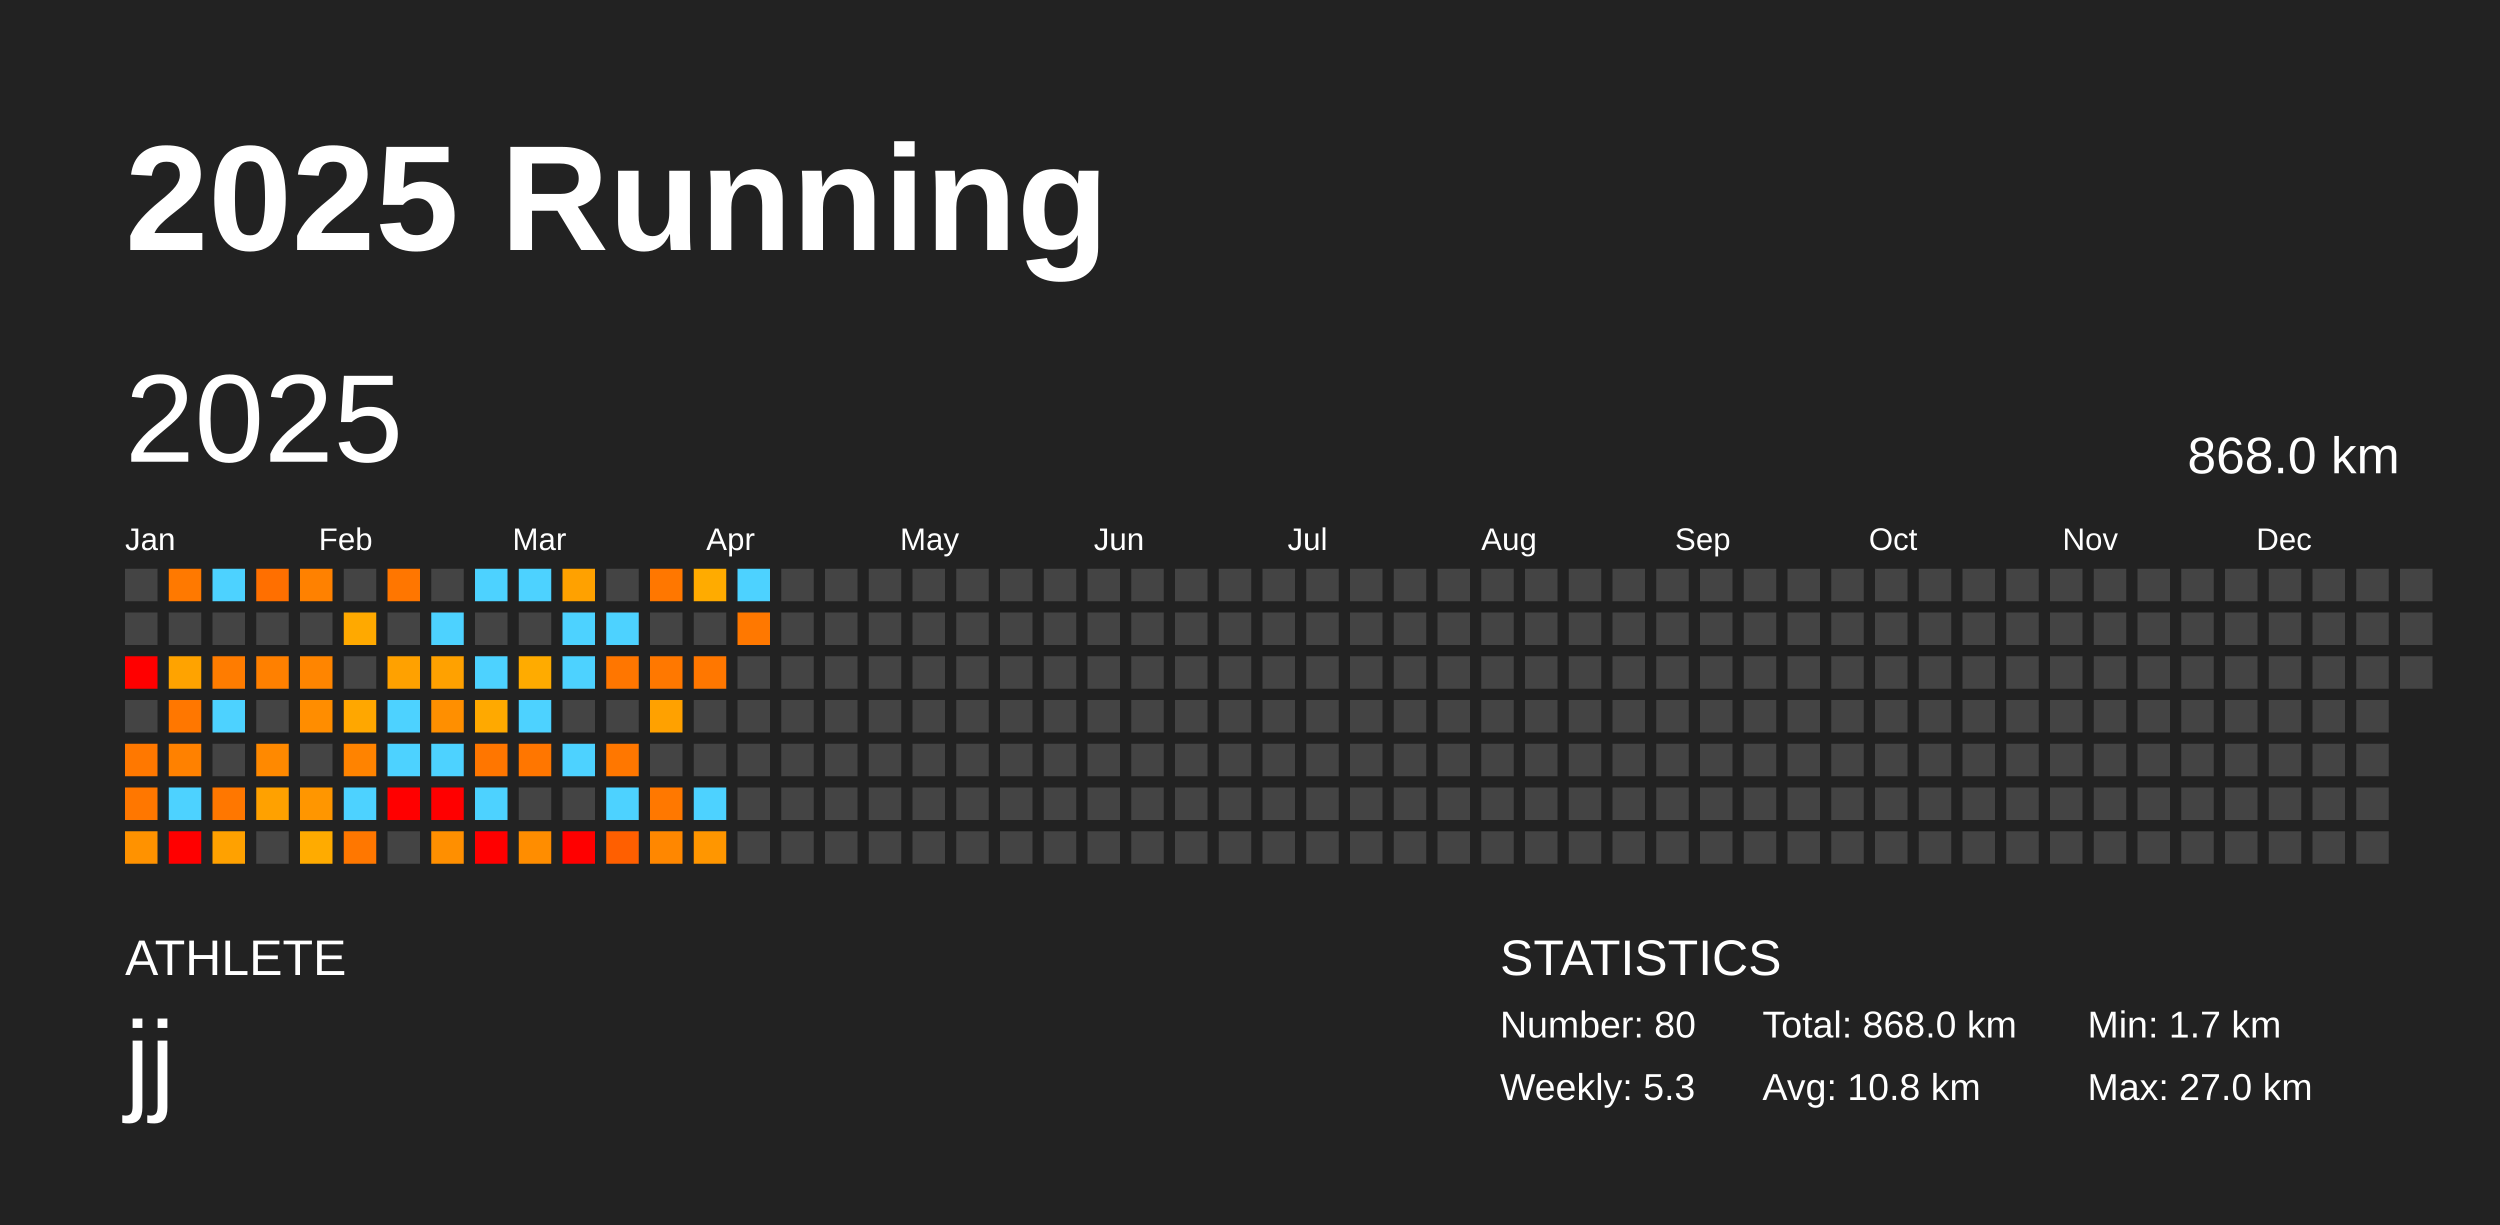
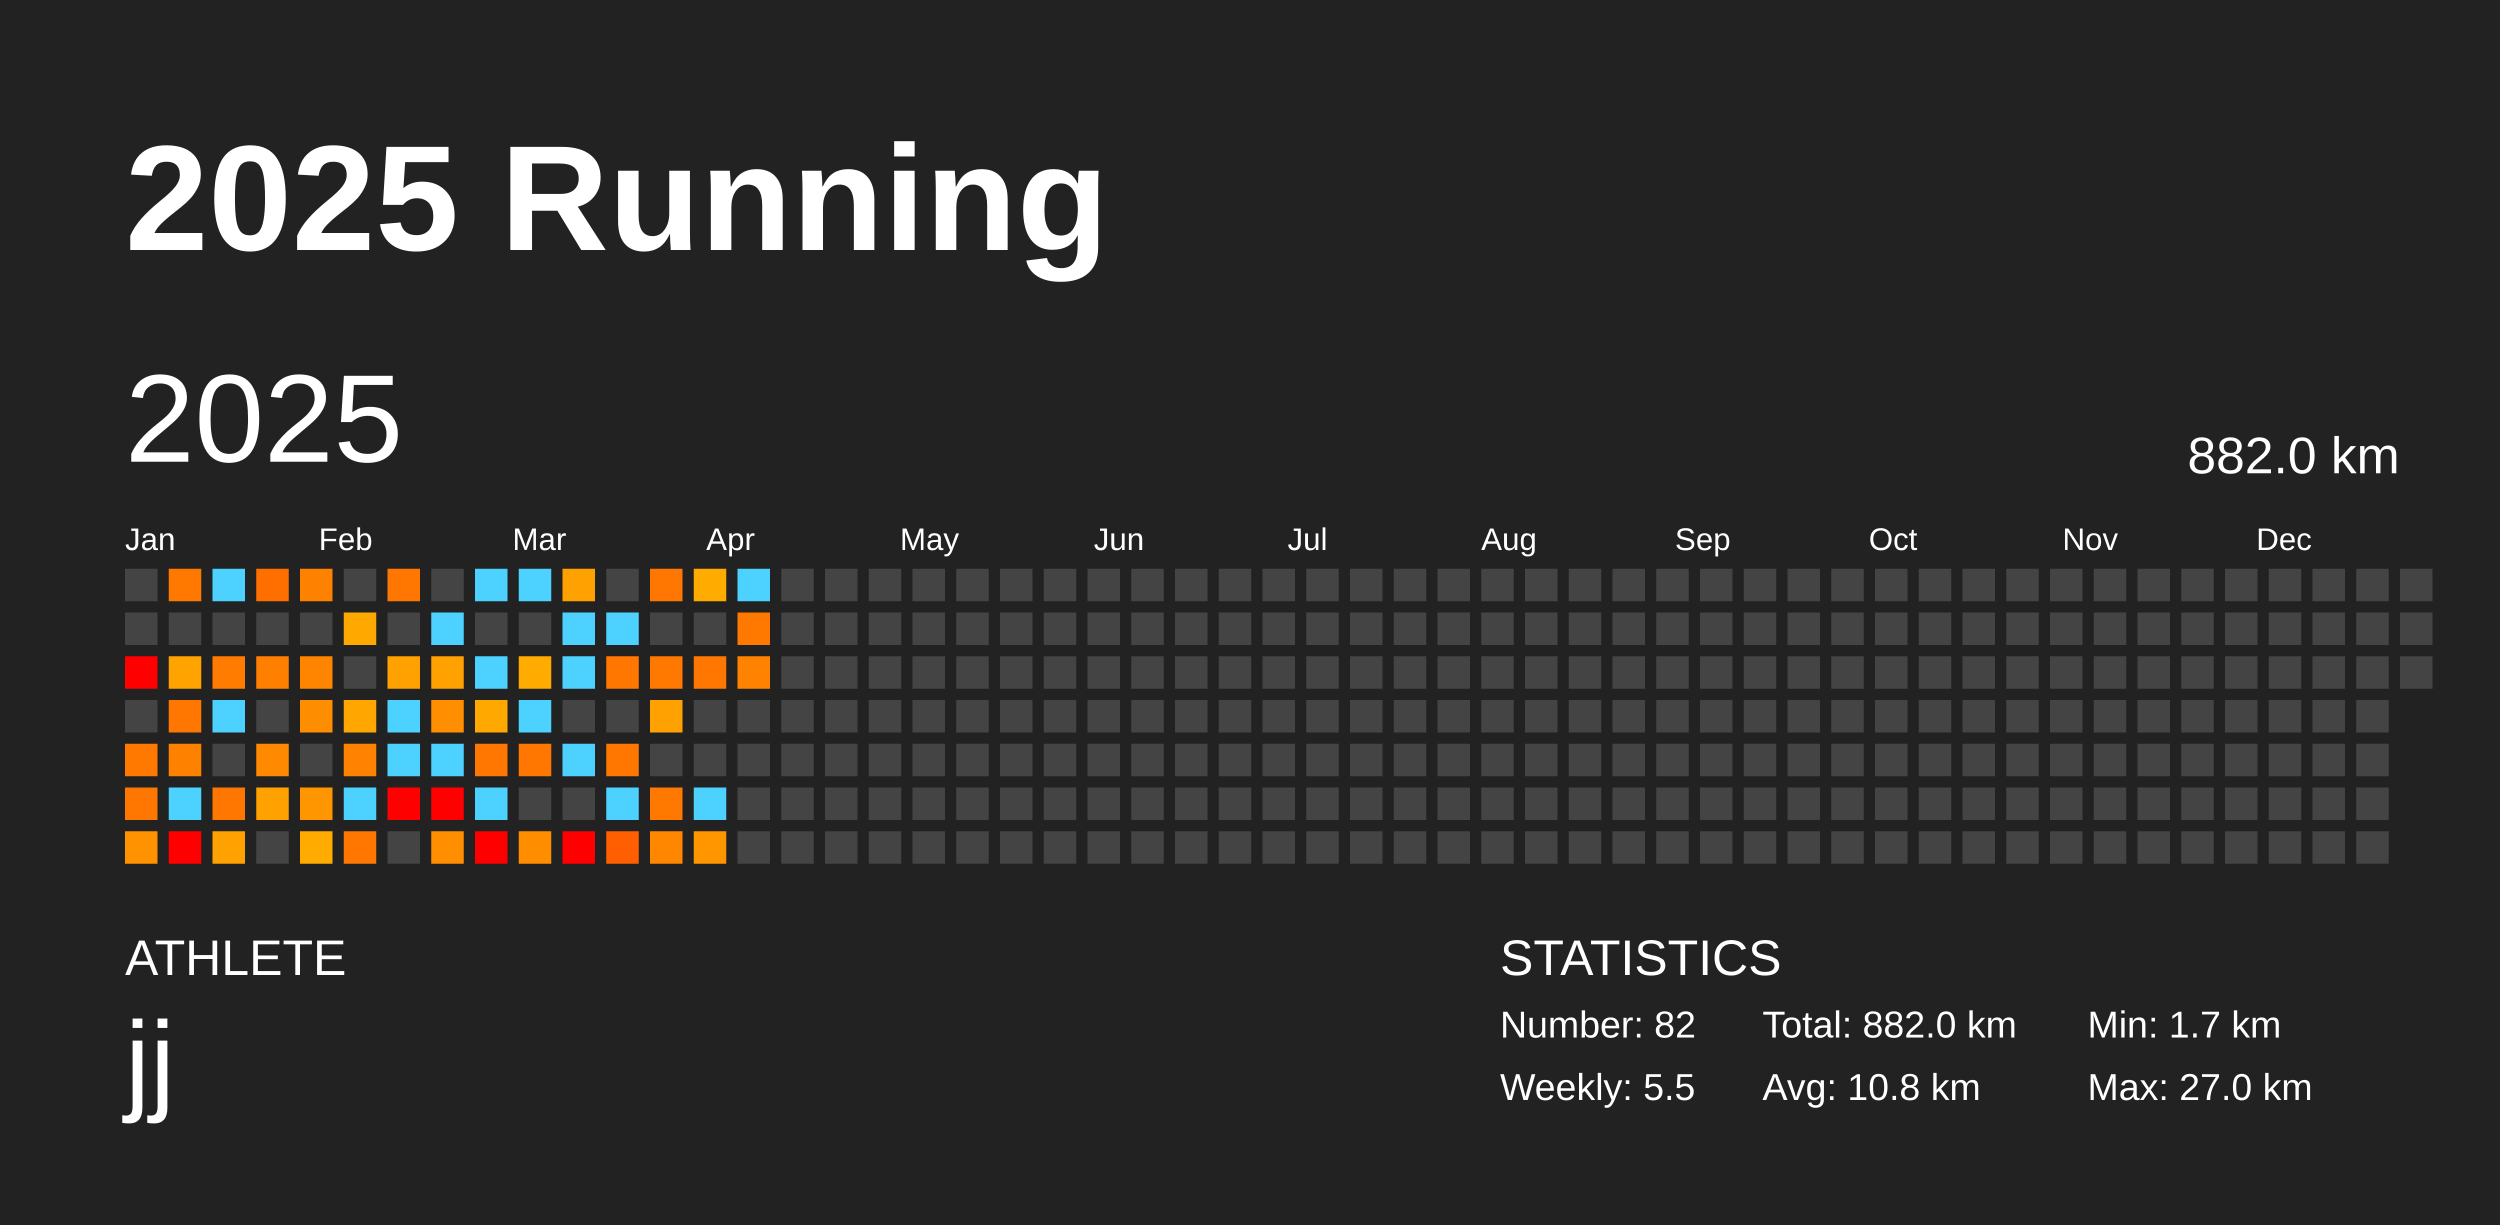
<svg xmlns="http://www.w3.org/2000/svg" baseProfile="full" height="98mm" version="1.1" viewBox="0,0,200,98" width="200mm">
  <defs />
  <rect fill="#222222" height="98" width="200" x="0" y="0" />
  <text fill="#FFFFFF" style="font-size:12px; font-family:Arial; font-weight:bold;" x="10" y="20">2025 Running</text>
  <text fill="#FFFFFF" style="font-size:4px; font-family:Arial" x="10" y="78">ATHLETE</text>
  <text fill="#FFFFFF" style="font-size:9px; font-family:Arial" x="10" y="88">jj</text>
  <text fill="#FFFFFF" style="font-size:4px; font-family:Arial" x="120" y="78">STATISTICS</text>
-   <text fill="#FFFFFF" style="font-size:3px; font-family:Arial" x="120" y="83">Number: 80</text>
-   <text fill="#FFFFFF" style="font-size:3px; font-family:Arial" x="120" y="88">Weekly: 5.3</text>
-   <text fill="#FFFFFF" style="font-size:3px; font-family:Arial" x="141" y="83">Total: 868.0 km</text>
+   <text fill="#FFFFFF" style="font-size:3px; font-family:Arial" x="120" y="83">Number: 82</text>
+   <text fill="#FFFFFF" style="font-size:3px; font-family:Arial" x="120" y="88">Weekly: 5.5</text>
+   <text fill="#FFFFFF" style="font-size:3px; font-family:Arial" x="141" y="83">Total: 882.0 km</text>
  <text fill="#FFFFFF" style="font-size:3px; font-family:Arial" x="141" y="88">Avg: 10.8 km</text>
  <text fill="#FFFFFF" style="font-size:3px; font-family:Arial" x="167" y="83">Min: 1.7 km</text>
  <text fill="#FFFFFF" style="font-size:3px; font-family:Arial" x="167" y="88">Max: 27.0 km</text>
  <text dominant-baseline="hanging" fill="#FFFFFF" style="font-size:10.0px; font-family:Arial;" x="10" y="30">2025</text>
-   <text dominant-baseline="hanging" fill="#FFFFFF" style="font-size:4.125px; font-family:Arial;" x="175" y="35">868.0 km</text>
+   <text dominant-baseline="hanging" fill="#FFFFFF" style="font-size:4.125px; font-family:Arial;" x="175" y="35">882.0 km</text>
  <text fill="#FFFFFF" style="font-size:2.5px; font-family:Arial" x="10.0" y="44">Jan</text>
  <text fill="#FFFFFF" style="font-size:2.5px; font-family:Arial" x="25.5" y="44">Feb</text>
  <text fill="#FFFFFF" style="font-size:2.5px; font-family:Arial" x="41.0" y="44">Mar</text>
  <text fill="#FFFFFF" style="font-size:2.5px; font-family:Arial" x="56.5" y="44">Apr</text>
  <text fill="#FFFFFF" style="font-size:2.5px; font-family:Arial" x="72.0" y="44">May</text>
  <text fill="#FFFFFF" style="font-size:2.5px; font-family:Arial" x="87.5" y="44">Jun</text>
  <text fill="#FFFFFF" style="font-size:2.5px; font-family:Arial" x="103.0" y="44">Jul</text>
  <text fill="#FFFFFF" style="font-size:2.5px; font-family:Arial" x="118.5" y="44">Aug</text>
  <text fill="#FFFFFF" style="font-size:2.5px; font-family:Arial" x="134.0" y="44">Sep</text>
  <text fill="#FFFFFF" style="font-size:2.5px; font-family:Arial" x="149.5" y="44">Oct</text>
  <text fill="#FFFFFF" style="font-size:2.5px; font-family:Arial" x="165.0" y="44">Nov</text>
  <text fill="#FFFFFF" style="font-size:2.5px; font-family:Arial" x="180.5" y="44">Dec</text>
  <rect fill="#444444" height="2.6" width="2.6" x="10.0" y="45.5" />
  <rect fill="#444444" height="2.6" width="2.6" x="10.0" y="49.0" />
  <rect fill="red" height="2.6" width="2.6" x="10.0" y="52.5" />
  <rect fill="#444444" height="2.6" width="2.6" x="10.0" y="56.0" />
  <rect fill="#ff7800" height="2.6" width="2.6" x="10.0" y="59.5" />
  <rect fill="#ff7700" height="2.6" width="2.6" x="10.0" y="63.0" />
  <rect fill="#ff9200" height="2.6" width="2.6" x="10.0" y="66.5" />
  <rect fill="#ff7900" height="2.6" width="2.6" x="13.5" y="45.5" />
  <rect fill="#444444" height="2.6" width="2.6" x="13.5" y="49.0" />
  <rect fill="#ffa300" height="2.6" width="2.6" x="13.5" y="52.5" />
  <rect fill="#ff7700" height="2.6" width="2.6" x="13.5" y="56.0" />
  <rect fill="#ff8100" height="2.6" width="2.6" x="13.5" y="59.5" />
  <rect fill="#4dd2ff" height="2.6" width="2.6" x="13.5" y="63.0" />
  <rect fill="red" height="2.6" width="2.6" x="13.5" y="66.5" />
  <rect fill="#4dd2ff" height="2.6" width="2.6" x="17.0" y="45.5" />
  <rect fill="#444444" height="2.6" width="2.6" x="17.0" y="49.0" />
  <rect fill="#ff7c00" height="2.6" width="2.6" x="17.0" y="52.5" />
  <rect fill="#4dd2ff" height="2.6" width="2.6" x="17.0" y="56.0" />
  <rect fill="#444444" height="2.6" width="2.6" x="17.0" y="59.5" />
  <rect fill="#ff7700" height="2.6" width="2.6" x="17.0" y="63.0" />
  <rect fill="#ffa100" height="2.6" width="2.6" x="17.0" y="66.5" />
  <rect fill="#ff6f00" height="2.6" width="2.6" x="20.5" y="45.5" />
  <rect fill="#444444" height="2.6" width="2.6" x="20.5" y="49.0" />
  <rect fill="#ff8000" height="2.6" width="2.6" x="20.5" y="52.5" />
  <rect fill="#444444" height="2.6" width="2.6" x="20.5" y="56.0" />
  <rect fill="#ff8900" height="2.6" width="2.6" x="20.5" y="59.5" />
  <rect fill="#ffa100" height="2.6" width="2.6" x="20.5" y="63.0" />
  <rect fill="#444444" height="2.6" width="2.6" x="20.5" y="66.5" />
  <rect fill="#ff8100" height="2.6" width="2.6" x="24.0" y="45.5" />
  <rect fill="#444444" height="2.6" width="2.6" x="24.0" y="49.0" />
  <rect fill="#ff8500" height="2.6" width="2.6" x="24.0" y="52.5" />
  <rect fill="#ff8d00" height="2.6" width="2.6" x="24.0" y="56.0" />
  <rect fill="#444444" height="2.6" width="2.6" x="24.0" y="59.5" />
  <rect fill="#ff9600" height="2.6" width="2.6" x="24.0" y="63.0" />
  <rect fill="#ffab00" height="2.6" width="2.6" x="24.0" y="66.5" />
  <rect fill="#444444" height="2.6" width="2.6" x="27.5" y="45.5" />
  <rect fill="#ffa900" height="2.6" width="2.6" x="27.5" y="49.0" />
  <rect fill="#444444" height="2.6" width="2.6" x="27.5" y="52.5" />
  <rect fill="#ffa700" height="2.6" width="2.6" x="27.5" y="56.0" />
  <rect fill="#ff8300" height="2.6" width="2.6" x="27.5" y="59.5" />
  <rect fill="#4dd2ff" height="2.6" width="2.6" x="27.5" y="63.0" />
  <rect fill="#ff7700" height="2.6" width="2.6" x="27.5" y="66.5" />
  <rect fill="#ff7600" height="2.6" width="2.6" x="31.0" y="45.5" />
  <rect fill="#444444" height="2.6" width="2.6" x="31.0" y="49.0" />
  <rect fill="#ffa100" height="2.6" width="2.6" x="31.0" y="52.5" />
  <rect fill="#4dd2ff" height="2.6" width="2.6" x="31.0" y="56.0" />
  <rect fill="#4dd2ff" height="2.6" width="2.6" x="31.0" y="59.5" />
  <rect fill="red" height="2.6" width="2.6" x="31.0" y="63.0" />
  <rect fill="#444444" height="2.6" width="2.6" x="31.0" y="66.5" />
  <rect fill="#444444" height="2.6" width="2.6" x="34.5" y="45.5" />
  <rect fill="#4dd2ff" height="2.6" width="2.6" x="34.5" y="49.0" />
  <rect fill="#ffa100" height="2.6" width="2.6" x="34.5" y="52.5" />
  <rect fill="#ff8f00" height="2.6" width="2.6" x="34.5" y="56.0" />
  <rect fill="#4dd2ff" height="2.6" width="2.6" x="34.5" y="59.5" />
  <rect fill="red" height="2.6" width="2.6" x="34.5" y="63.0" />
  <rect fill="#ff8f00" height="2.6" width="2.6" x="34.5" y="66.5" />
  <rect fill="#4dd2ff" height="2.6" width="2.6" x="38.0" y="45.5" />
  <rect fill="#444444" height="2.6" width="2.6" x="38.0" y="49.0" />
  <rect fill="#4dd2ff" height="2.6" width="2.6" x="38.0" y="52.5" />
  <rect fill="#ffa900" height="2.6" width="2.6" x="38.0" y="56.0" />
  <rect fill="#ff7600" height="2.6" width="2.6" x="38.0" y="59.5" />
  <rect fill="#4dd2ff" height="2.6" width="2.6" x="38.0" y="63.0" />
  <rect fill="red" height="2.6" width="2.6" x="38.0" y="66.5" />
  <rect fill="#4dd2ff" height="2.6" width="2.6" x="41.5" y="45.5" />
  <rect fill="#444444" height="2.6" width="2.6" x="41.5" y="49.0" />
  <rect fill="#ffab00" height="2.6" width="2.6" x="41.5" y="52.5" />
  <rect fill="#4dd2ff" height="2.6" width="2.6" x="41.5" y="56.0" />
  <rect fill="#ff7600" height="2.6" width="2.6" x="41.5" y="59.5" />
  <rect fill="#444444" height="2.6" width="2.6" x="41.5" y="63.0" />
  <rect fill="#ff8d00" height="2.6" width="2.6" x="41.5" y="66.5" />
  <rect fill="#ffa100" height="2.6" width="2.6" x="45.0" y="45.5" />
  <rect fill="#4dd2ff" height="2.6" width="2.6" x="45.0" y="49.0" />
  <rect fill="#4dd2ff" height="2.6" width="2.6" x="45.0" y="52.5" />
  <rect fill="#444444" height="2.6" width="2.6" x="45.0" y="56.0" />
  <rect fill="#4dd2ff" height="2.6" width="2.6" x="45.0" y="59.5" />
  <rect fill="#444444" height="2.6" width="2.6" x="45.0" y="63.0" />
  <rect fill="red" height="2.6" width="2.6" x="45.0" y="66.5" />
  <rect fill="#444444" height="2.6" width="2.6" x="48.5" y="45.5" />
  <rect fill="#4dd2ff" height="2.6" width="2.6" x="48.5" y="49.0" />
  <rect fill="#ff7600" height="2.6" width="2.6" x="48.5" y="52.5" />
  <rect fill="#444444" height="2.6" width="2.6" x="48.5" y="56.0" />
  <rect fill="#ff7700" height="2.6" width="2.6" x="48.5" y="59.5" />
  <rect fill="#4dd2ff" height="2.6" width="2.6" x="48.5" y="63.0" />
  <rect fill="#ff5f00" height="2.6" width="2.6" x="48.5" y="66.5" />
  <rect fill="#ff7700" height="2.6" width="2.6" x="52.0" y="45.5" />
  <rect fill="#444444" height="2.6" width="2.6" x="52.0" y="49.0" />
  <rect fill="#ff7800" height="2.6" width="2.6" x="52.0" y="52.5" />
  <rect fill="#ffa100" height="2.6" width="2.6" x="52.0" y="56.0" />
  <rect fill="#444444" height="2.6" width="2.6" x="52.0" y="59.5" />
  <rect fill="#ff7800" height="2.6" width="2.6" x="52.0" y="63.0" />
  <rect fill="#ff8700" height="2.6" width="2.6" x="52.0" y="66.5" />
  <rect fill="#ffab00" height="2.6" width="2.6" x="55.5" y="45.5" />
  <rect fill="#444444" height="2.6" width="2.6" x="55.5" y="49.0" />
  <rect fill="#ff7700" height="2.6" width="2.6" x="55.5" y="52.5" />
  <rect fill="#444444" height="2.6" width="2.6" x="55.5" y="56.0" />
  <rect fill="#444444" height="2.6" width="2.6" x="55.5" y="59.5" />
  <rect fill="#4dd2ff" height="2.6" width="2.6" x="55.5" y="63.0" />
  <rect fill="#ff9600" height="2.6" width="2.6" x="55.5" y="66.5" />
  <rect fill="#4dd2ff" height="2.6" width="2.6" x="59.0" y="45.5" />
  <rect fill="#ff7800" height="2.6" width="2.6" x="59.0" y="49.0" />
-   <rect fill="#444444" height="2.6" width="2.6" x="59.0" y="52.5" />
+   <rect fill="#ff8300" height="2.6" width="2.6" x="59.0" y="52.5" />
  <rect fill="#444444" height="2.6" width="2.6" x="59.0" y="56.0" />
  <rect fill="#444444" height="2.6" width="2.6" x="59.0" y="59.5" />
  <rect fill="#444444" height="2.6" width="2.6" x="59.0" y="63.0" />
  <rect fill="#444444" height="2.6" width="2.6" x="59.0" y="66.5" />
  <rect fill="#444444" height="2.6" width="2.6" x="62.5" y="45.5" />
  <rect fill="#444444" height="2.6" width="2.6" x="62.5" y="49.0" />
  <rect fill="#444444" height="2.6" width="2.6" x="62.5" y="52.5" />
  <rect fill="#444444" height="2.6" width="2.6" x="62.5" y="56.0" />
  <rect fill="#444444" height="2.6" width="2.6" x="62.5" y="59.5" />
  <rect fill="#444444" height="2.6" width="2.6" x="62.5" y="63.0" />
  <rect fill="#444444" height="2.6" width="2.6" x="62.5" y="66.5" />
  <rect fill="#444444" height="2.6" width="2.6" x="66.0" y="45.5" />
  <rect fill="#444444" height="2.6" width="2.6" x="66.0" y="49.0" />
  <rect fill="#444444" height="2.6" width="2.6" x="66.0" y="52.5" />
  <rect fill="#444444" height="2.6" width="2.6" x="66.0" y="56.0" />
  <rect fill="#444444" height="2.6" width="2.6" x="66.0" y="59.5" />
  <rect fill="#444444" height="2.6" width="2.6" x="66.0" y="63.0" />
  <rect fill="#444444" height="2.6" width="2.6" x="66.0" y="66.5" />
  <rect fill="#444444" height="2.6" width="2.6" x="69.5" y="45.5" />
  <rect fill="#444444" height="2.6" width="2.6" x="69.5" y="49.0" />
  <rect fill="#444444" height="2.6" width="2.6" x="69.5" y="52.5" />
  <rect fill="#444444" height="2.6" width="2.6" x="69.5" y="56.0" />
  <rect fill="#444444" height="2.6" width="2.6" x="69.5" y="59.5" />
  <rect fill="#444444" height="2.6" width="2.6" x="69.5" y="63.0" />
  <rect fill="#444444" height="2.6" width="2.6" x="69.5" y="66.5" />
  <rect fill="#444444" height="2.6" width="2.6" x="73.0" y="45.5" />
  <rect fill="#444444" height="2.6" width="2.6" x="73.0" y="49.0" />
  <rect fill="#444444" height="2.6" width="2.6" x="73.0" y="52.5" />
  <rect fill="#444444" height="2.6" width="2.6" x="73.0" y="56.0" />
  <rect fill="#444444" height="2.6" width="2.6" x="73.0" y="59.5" />
  <rect fill="#444444" height="2.6" width="2.6" x="73.0" y="63.0" />
  <rect fill="#444444" height="2.6" width="2.6" x="73.0" y="66.5" />
  <rect fill="#444444" height="2.6" width="2.6" x="76.5" y="45.5" />
  <rect fill="#444444" height="2.6" width="2.6" x="76.5" y="49.0" />
  <rect fill="#444444" height="2.6" width="2.6" x="76.5" y="52.5" />
  <rect fill="#444444" height="2.6" width="2.6" x="76.5" y="56.0" />
  <rect fill="#444444" height="2.6" width="2.6" x="76.5" y="59.5" />
  <rect fill="#444444" height="2.6" width="2.6" x="76.5" y="63.0" />
  <rect fill="#444444" height="2.6" width="2.6" x="76.5" y="66.5" />
  <rect fill="#444444" height="2.6" width="2.6" x="80.0" y="45.5" />
  <rect fill="#444444" height="2.6" width="2.6" x="80.0" y="49.0" />
  <rect fill="#444444" height="2.6" width="2.6" x="80.0" y="52.5" />
  <rect fill="#444444" height="2.6" width="2.6" x="80.0" y="56.0" />
  <rect fill="#444444" height="2.6" width="2.6" x="80.0" y="59.5" />
  <rect fill="#444444" height="2.6" width="2.6" x="80.0" y="63.0" />
  <rect fill="#444444" height="2.6" width="2.6" x="80.0" y="66.5" />
  <rect fill="#444444" height="2.6" width="2.6" x="83.5" y="45.5" />
  <rect fill="#444444" height="2.6" width="2.6" x="83.5" y="49.0" />
  <rect fill="#444444" height="2.6" width="2.6" x="83.5" y="52.5" />
  <rect fill="#444444" height="2.6" width="2.6" x="83.5" y="56.0" />
  <rect fill="#444444" height="2.6" width="2.6" x="83.5" y="59.5" />
  <rect fill="#444444" height="2.6" width="2.6" x="83.5" y="63.0" />
  <rect fill="#444444" height="2.6" width="2.6" x="83.5" y="66.5" />
  <rect fill="#444444" height="2.6" width="2.6" x="87.0" y="45.5" />
  <rect fill="#444444" height="2.6" width="2.6" x="87.0" y="49.0" />
  <rect fill="#444444" height="2.6" width="2.6" x="87.0" y="52.5" />
  <rect fill="#444444" height="2.6" width="2.6" x="87.0" y="56.0" />
  <rect fill="#444444" height="2.6" width="2.6" x="87.0" y="59.5" />
  <rect fill="#444444" height="2.6" width="2.6" x="87.0" y="63.0" />
  <rect fill="#444444" height="2.6" width="2.6" x="87.0" y="66.5" />
  <rect fill="#444444" height="2.6" width="2.6" x="90.5" y="45.5" />
  <rect fill="#444444" height="2.6" width="2.6" x="90.5" y="49.0" />
  <rect fill="#444444" height="2.6" width="2.6" x="90.5" y="52.5" />
  <rect fill="#444444" height="2.6" width="2.6" x="90.5" y="56.0" />
  <rect fill="#444444" height="2.6" width="2.6" x="90.5" y="59.5" />
  <rect fill="#444444" height="2.6" width="2.6" x="90.5" y="63.0" />
  <rect fill="#444444" height="2.6" width="2.6" x="90.5" y="66.5" />
  <rect fill="#444444" height="2.6" width="2.6" x="94.0" y="45.5" />
  <rect fill="#444444" height="2.6" width="2.6" x="94.0" y="49.0" />
  <rect fill="#444444" height="2.6" width="2.6" x="94.0" y="52.5" />
  <rect fill="#444444" height="2.6" width="2.6" x="94.0" y="56.0" />
  <rect fill="#444444" height="2.6" width="2.6" x="94.0" y="59.5" />
  <rect fill="#444444" height="2.6" width="2.6" x="94.0" y="63.0" />
  <rect fill="#444444" height="2.6" width="2.6" x="94.0" y="66.5" />
  <rect fill="#444444" height="2.6" width="2.6" x="97.5" y="45.5" />
  <rect fill="#444444" height="2.6" width="2.6" x="97.5" y="49.0" />
  <rect fill="#444444" height="2.6" width="2.6" x="97.5" y="52.5" />
  <rect fill="#444444" height="2.6" width="2.6" x="97.5" y="56.0" />
  <rect fill="#444444" height="2.6" width="2.6" x="97.5" y="59.5" />
  <rect fill="#444444" height="2.6" width="2.6" x="97.5" y="63.0" />
  <rect fill="#444444" height="2.6" width="2.6" x="97.5" y="66.5" />
  <rect fill="#444444" height="2.6" width="2.6" x="101.0" y="45.5" />
  <rect fill="#444444" height="2.6" width="2.6" x="101.0" y="49.0" />
  <rect fill="#444444" height="2.6" width="2.6" x="101.0" y="52.5" />
  <rect fill="#444444" height="2.6" width="2.6" x="101.0" y="56.0" />
  <rect fill="#444444" height="2.6" width="2.6" x="101.0" y="59.5" />
  <rect fill="#444444" height="2.6" width="2.6" x="101.0" y="63.0" />
  <rect fill="#444444" height="2.6" width="2.6" x="101.0" y="66.5" />
  <rect fill="#444444" height="2.6" width="2.6" x="104.5" y="45.5" />
  <rect fill="#444444" height="2.6" width="2.6" x="104.5" y="49.0" />
  <rect fill="#444444" height="2.6" width="2.6" x="104.5" y="52.5" />
  <rect fill="#444444" height="2.6" width="2.6" x="104.5" y="56.0" />
  <rect fill="#444444" height="2.6" width="2.6" x="104.5" y="59.5" />
  <rect fill="#444444" height="2.6" width="2.6" x="104.5" y="63.0" />
  <rect fill="#444444" height="2.6" width="2.6" x="104.5" y="66.5" />
  <rect fill="#444444" height="2.6" width="2.6" x="108.0" y="45.5" />
  <rect fill="#444444" height="2.6" width="2.6" x="108.0" y="49.0" />
  <rect fill="#444444" height="2.6" width="2.6" x="108.0" y="52.5" />
  <rect fill="#444444" height="2.6" width="2.6" x="108.0" y="56.0" />
  <rect fill="#444444" height="2.6" width="2.6" x="108.0" y="59.5" />
  <rect fill="#444444" height="2.6" width="2.6" x="108.0" y="63.0" />
  <rect fill="#444444" height="2.6" width="2.6" x="108.0" y="66.5" />
  <rect fill="#444444" height="2.6" width="2.6" x="111.5" y="45.5" />
  <rect fill="#444444" height="2.6" width="2.6" x="111.5" y="49.0" />
  <rect fill="#444444" height="2.6" width="2.6" x="111.5" y="52.5" />
  <rect fill="#444444" height="2.6" width="2.6" x="111.5" y="56.0" />
  <rect fill="#444444" height="2.6" width="2.6" x="111.5" y="59.5" />
  <rect fill="#444444" height="2.6" width="2.6" x="111.5" y="63.0" />
  <rect fill="#444444" height="2.6" width="2.6" x="111.5" y="66.5" />
  <rect fill="#444444" height="2.6" width="2.6" x="115.0" y="45.5" />
  <rect fill="#444444" height="2.6" width="2.6" x="115.0" y="49.0" />
  <rect fill="#444444" height="2.6" width="2.6" x="115.0" y="52.5" />
  <rect fill="#444444" height="2.6" width="2.6" x="115.0" y="56.0" />
  <rect fill="#444444" height="2.6" width="2.6" x="115.0" y="59.5" />
  <rect fill="#444444" height="2.6" width="2.6" x="115.0" y="63.0" />
  <rect fill="#444444" height="2.6" width="2.6" x="115.0" y="66.5" />
  <rect fill="#444444" height="2.6" width="2.6" x="118.5" y="45.5" />
  <rect fill="#444444" height="2.6" width="2.6" x="118.5" y="49.0" />
  <rect fill="#444444" height="2.6" width="2.6" x="118.5" y="52.5" />
  <rect fill="#444444" height="2.6" width="2.6" x="118.5" y="56.0" />
  <rect fill="#444444" height="2.6" width="2.6" x="118.5" y="59.5" />
  <rect fill="#444444" height="2.6" width="2.6" x="118.5" y="63.0" />
  <rect fill="#444444" height="2.6" width="2.6" x="118.5" y="66.5" />
  <rect fill="#444444" height="2.6" width="2.6" x="122.0" y="45.5" />
  <rect fill="#444444" height="2.6" width="2.6" x="122.0" y="49.0" />
  <rect fill="#444444" height="2.6" width="2.6" x="122.0" y="52.5" />
  <rect fill="#444444" height="2.6" width="2.6" x="122.0" y="56.0" />
  <rect fill="#444444" height="2.6" width="2.6" x="122.0" y="59.5" />
  <rect fill="#444444" height="2.6" width="2.6" x="122.0" y="63.0" />
  <rect fill="#444444" height="2.6" width="2.6" x="122.0" y="66.5" />
  <rect fill="#444444" height="2.6" width="2.6" x="125.5" y="45.5" />
  <rect fill="#444444" height="2.6" width="2.6" x="125.5" y="49.0" />
  <rect fill="#444444" height="2.6" width="2.6" x="125.5" y="52.5" />
  <rect fill="#444444" height="2.6" width="2.6" x="125.5" y="56.0" />
  <rect fill="#444444" height="2.6" width="2.6" x="125.5" y="59.5" />
  <rect fill="#444444" height="2.6" width="2.6" x="125.5" y="63.0" />
  <rect fill="#444444" height="2.6" width="2.6" x="125.5" y="66.5" />
  <rect fill="#444444" height="2.6" width="2.6" x="129.0" y="45.5" />
  <rect fill="#444444" height="2.6" width="2.6" x="129.0" y="49.0" />
  <rect fill="#444444" height="2.6" width="2.6" x="129.0" y="52.5" />
  <rect fill="#444444" height="2.6" width="2.6" x="129.0" y="56.0" />
  <rect fill="#444444" height="2.6" width="2.6" x="129.0" y="59.5" />
  <rect fill="#444444" height="2.6" width="2.6" x="129.0" y="63.0" />
  <rect fill="#444444" height="2.6" width="2.6" x="129.0" y="66.5" />
  <rect fill="#444444" height="2.6" width="2.6" x="132.5" y="45.5" />
  <rect fill="#444444" height="2.6" width="2.6" x="132.5" y="49.0" />
  <rect fill="#444444" height="2.6" width="2.6" x="132.5" y="52.5" />
  <rect fill="#444444" height="2.6" width="2.6" x="132.5" y="56.0" />
  <rect fill="#444444" height="2.6" width="2.6" x="132.5" y="59.5" />
  <rect fill="#444444" height="2.6" width="2.6" x="132.5" y="63.0" />
  <rect fill="#444444" height="2.6" width="2.6" x="132.5" y="66.5" />
  <rect fill="#444444" height="2.6" width="2.6" x="136.0" y="45.5" />
  <rect fill="#444444" height="2.6" width="2.6" x="136.0" y="49.0" />
  <rect fill="#444444" height="2.6" width="2.6" x="136.0" y="52.5" />
  <rect fill="#444444" height="2.6" width="2.6" x="136.0" y="56.0" />
  <rect fill="#444444" height="2.6" width="2.6" x="136.0" y="59.5" />
  <rect fill="#444444" height="2.6" width="2.6" x="136.0" y="63.0" />
  <rect fill="#444444" height="2.6" width="2.6" x="136.0" y="66.5" />
  <rect fill="#444444" height="2.6" width="2.6" x="139.5" y="45.5" />
  <rect fill="#444444" height="2.6" width="2.6" x="139.5" y="49.0" />
  <rect fill="#444444" height="2.6" width="2.6" x="139.5" y="52.5" />
  <rect fill="#444444" height="2.6" width="2.6" x="139.5" y="56.0" />
  <rect fill="#444444" height="2.6" width="2.6" x="139.5" y="59.5" />
  <rect fill="#444444" height="2.6" width="2.6" x="139.5" y="63.0" />
  <rect fill="#444444" height="2.6" width="2.6" x="139.5" y="66.5" />
  <rect fill="#444444" height="2.6" width="2.6" x="143.0" y="45.5" />
  <rect fill="#444444" height="2.6" width="2.6" x="143.0" y="49.0" />
  <rect fill="#444444" height="2.6" width="2.6" x="143.0" y="52.5" />
  <rect fill="#444444" height="2.6" width="2.6" x="143.0" y="56.0" />
  <rect fill="#444444" height="2.6" width="2.6" x="143.0" y="59.5" />
  <rect fill="#444444" height="2.6" width="2.6" x="143.0" y="63.0" />
  <rect fill="#444444" height="2.6" width="2.6" x="143.0" y="66.5" />
  <rect fill="#444444" height="2.6" width="2.6" x="146.5" y="45.5" />
  <rect fill="#444444" height="2.6" width="2.6" x="146.5" y="49.0" />
  <rect fill="#444444" height="2.6" width="2.6" x="146.5" y="52.5" />
  <rect fill="#444444" height="2.6" width="2.6" x="146.5" y="56.0" />
  <rect fill="#444444" height="2.6" width="2.6" x="146.5" y="59.5" />
  <rect fill="#444444" height="2.6" width="2.6" x="146.5" y="63.0" />
  <rect fill="#444444" height="2.6" width="2.6" x="146.5" y="66.5" />
  <rect fill="#444444" height="2.6" width="2.6" x="150.0" y="45.5" />
  <rect fill="#444444" height="2.6" width="2.6" x="150.0" y="49.0" />
  <rect fill="#444444" height="2.6" width="2.6" x="150.0" y="52.5" />
  <rect fill="#444444" height="2.6" width="2.6" x="150.0" y="56.0" />
  <rect fill="#444444" height="2.6" width="2.6" x="150.0" y="59.5" />
  <rect fill="#444444" height="2.6" width="2.6" x="150.0" y="63.0" />
  <rect fill="#444444" height="2.6" width="2.6" x="150.0" y="66.5" />
  <rect fill="#444444" height="2.6" width="2.6" x="153.5" y="45.5" />
  <rect fill="#444444" height="2.6" width="2.6" x="153.5" y="49.0" />
  <rect fill="#444444" height="2.6" width="2.6" x="153.5" y="52.5" />
  <rect fill="#444444" height="2.6" width="2.6" x="153.5" y="56.0" />
  <rect fill="#444444" height="2.6" width="2.6" x="153.5" y="59.5" />
  <rect fill="#444444" height="2.6" width="2.6" x="153.5" y="63.0" />
  <rect fill="#444444" height="2.6" width="2.6" x="153.5" y="66.5" />
  <rect fill="#444444" height="2.6" width="2.6" x="157.0" y="45.5" />
  <rect fill="#444444" height="2.6" width="2.6" x="157.0" y="49.0" />
  <rect fill="#444444" height="2.6" width="2.6" x="157.0" y="52.5" />
  <rect fill="#444444" height="2.6" width="2.6" x="157.0" y="56.0" />
  <rect fill="#444444" height="2.6" width="2.6" x="157.0" y="59.5" />
  <rect fill="#444444" height="2.6" width="2.6" x="157.0" y="63.0" />
  <rect fill="#444444" height="2.6" width="2.6" x="157.0" y="66.5" />
  <rect fill="#444444" height="2.6" width="2.6" x="160.5" y="45.5" />
  <rect fill="#444444" height="2.6" width="2.6" x="160.5" y="49.0" />
  <rect fill="#444444" height="2.6" width="2.6" x="160.5" y="52.5" />
  <rect fill="#444444" height="2.6" width="2.6" x="160.5" y="56.0" />
  <rect fill="#444444" height="2.6" width="2.6" x="160.5" y="59.5" />
  <rect fill="#444444" height="2.6" width="2.6" x="160.5" y="63.0" />
  <rect fill="#444444" height="2.6" width="2.6" x="160.5" y="66.5" />
  <rect fill="#444444" height="2.6" width="2.6" x="164.0" y="45.5" />
  <rect fill="#444444" height="2.6" width="2.6" x="164.0" y="49.0" />
  <rect fill="#444444" height="2.6" width="2.6" x="164.0" y="52.5" />
  <rect fill="#444444" height="2.6" width="2.6" x="164.0" y="56.0" />
  <rect fill="#444444" height="2.6" width="2.6" x="164.0" y="59.5" />
  <rect fill="#444444" height="2.6" width="2.6" x="164.0" y="63.0" />
  <rect fill="#444444" height="2.6" width="2.6" x="164.0" y="66.5" />
  <rect fill="#444444" height="2.6" width="2.6" x="167.5" y="45.5" />
  <rect fill="#444444" height="2.6" width="2.6" x="167.5" y="49.0" />
  <rect fill="#444444" height="2.6" width="2.6" x="167.5" y="52.5" />
  <rect fill="#444444" height="2.6" width="2.6" x="167.5" y="56.0" />
  <rect fill="#444444" height="2.6" width="2.6" x="167.5" y="59.5" />
  <rect fill="#444444" height="2.6" width="2.6" x="167.5" y="63.0" />
  <rect fill="#444444" height="2.6" width="2.6" x="167.5" y="66.5" />
  <rect fill="#444444" height="2.6" width="2.6" x="171.0" y="45.5" />
  <rect fill="#444444" height="2.6" width="2.6" x="171.0" y="49.0" />
  <rect fill="#444444" height="2.6" width="2.6" x="171.0" y="52.5" />
  <rect fill="#444444" height="2.6" width="2.6" x="171.0" y="56.0" />
  <rect fill="#444444" height="2.6" width="2.6" x="171.0" y="59.5" />
  <rect fill="#444444" height="2.6" width="2.6" x="171.0" y="63.0" />
  <rect fill="#444444" height="2.6" width="2.6" x="171.0" y="66.5" />
  <rect fill="#444444" height="2.6" width="2.6" x="174.5" y="45.5" />
  <rect fill="#444444" height="2.6" width="2.6" x="174.5" y="49.0" />
  <rect fill="#444444" height="2.6" width="2.6" x="174.5" y="52.5" />
  <rect fill="#444444" height="2.6" width="2.6" x="174.5" y="56.0" />
  <rect fill="#444444" height="2.6" width="2.6" x="174.5" y="59.5" />
  <rect fill="#444444" height="2.6" width="2.6" x="174.5" y="63.0" />
  <rect fill="#444444" height="2.6" width="2.6" x="174.5" y="66.5" />
  <rect fill="#444444" height="2.6" width="2.6" x="178.0" y="45.5" />
  <rect fill="#444444" height="2.6" width="2.6" x="178.0" y="49.0" />
  <rect fill="#444444" height="2.6" width="2.6" x="178.0" y="52.5" />
  <rect fill="#444444" height="2.6" width="2.6" x="178.0" y="56.0" />
  <rect fill="#444444" height="2.6" width="2.6" x="178.0" y="59.5" />
  <rect fill="#444444" height="2.6" width="2.6" x="178.0" y="63.0" />
  <rect fill="#444444" height="2.6" width="2.6" x="178.0" y="66.5" />
  <rect fill="#444444" height="2.6" width="2.6" x="181.5" y="45.5" />
  <rect fill="#444444" height="2.6" width="2.6" x="181.5" y="49.0" />
  <rect fill="#444444" height="2.6" width="2.6" x="181.5" y="52.5" />
  <rect fill="#444444" height="2.6" width="2.6" x="181.5" y="56.0" />
  <rect fill="#444444" height="2.6" width="2.6" x="181.5" y="59.5" />
  <rect fill="#444444" height="2.6" width="2.6" x="181.5" y="63.0" />
  <rect fill="#444444" height="2.6" width="2.6" x="181.5" y="66.5" />
  <rect fill="#444444" height="2.6" width="2.6" x="185.0" y="45.5" />
  <rect fill="#444444" height="2.6" width="2.6" x="185.0" y="49.0" />
  <rect fill="#444444" height="2.6" width="2.6" x="185.0" y="52.5" />
  <rect fill="#444444" height="2.6" width="2.6" x="185.0" y="56.0" />
  <rect fill="#444444" height="2.6" width="2.6" x="185.0" y="59.5" />
  <rect fill="#444444" height="2.6" width="2.6" x="185.0" y="63.0" />
  <rect fill="#444444" height="2.6" width="2.6" x="185.0" y="66.5" />
  <rect fill="#444444" height="2.6" width="2.6" x="188.5" y="45.5" />
  <rect fill="#444444" height="2.6" width="2.6" x="188.5" y="49.0" />
  <rect fill="#444444" height="2.6" width="2.6" x="188.5" y="52.5" />
  <rect fill="#444444" height="2.6" width="2.6" x="188.5" y="56.0" />
  <rect fill="#444444" height="2.6" width="2.6" x="188.5" y="59.5" />
  <rect fill="#444444" height="2.6" width="2.6" x="188.5" y="63.0" />
  <rect fill="#444444" height="2.6" width="2.6" x="188.5" y="66.5" />
  <rect fill="#444444" height="2.6" width="2.6" x="192.0" y="45.5" />
  <rect fill="#444444" height="2.6" width="2.6" x="192.0" y="49.0" />
  <rect fill="#444444" height="2.6" width="2.6" x="192.0" y="52.5" />
</svg>
